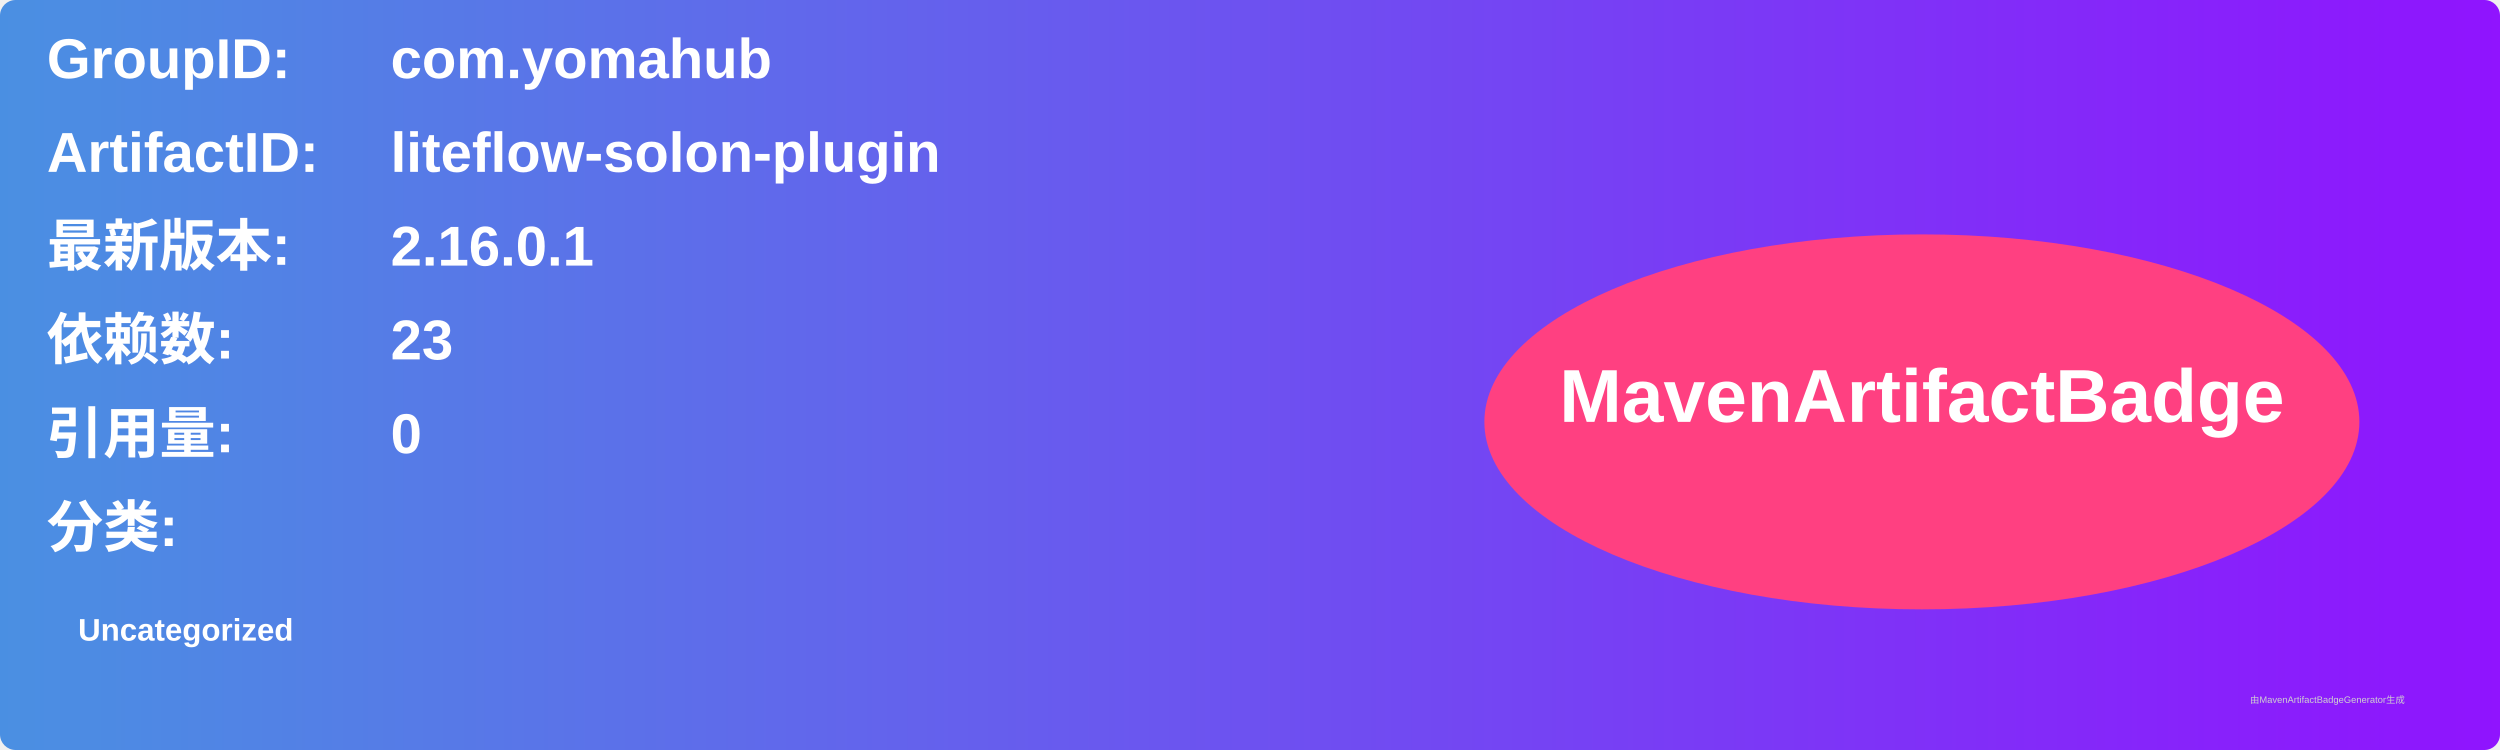
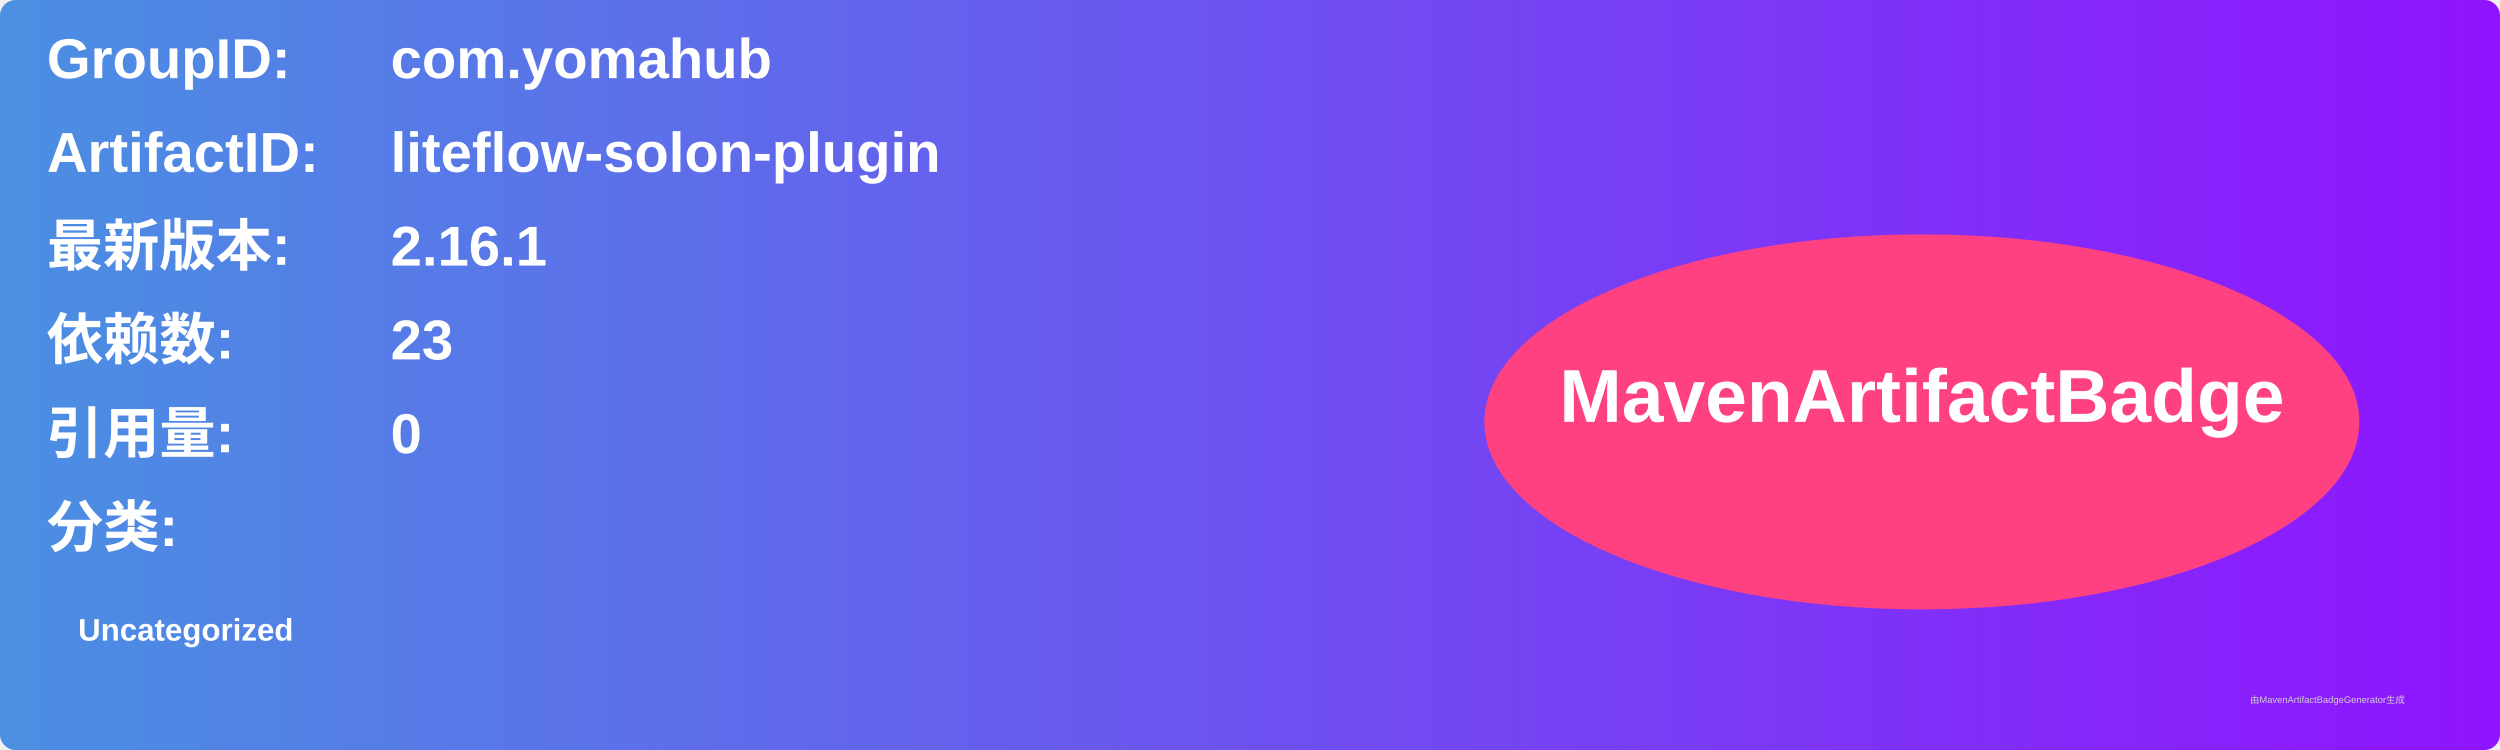
<svg xmlns="http://www.w3.org/2000/svg" width="800" height="240" viewBox="0 0 800 240">
  <linearGradient id="grad" x1="0%" y1="0%" x2="100%" y2="0%">
    <stop offset="0%" stop-color="#4a90e2" />
    <stop offset="100%" stop-color="#9013fe" />
  </linearGradient>
  <rect width="100%" height="100%" rx="5" ry="5" fill="url(#grad)" />
  <g transform="translate(15, 15)">
    <text x="0" y="10" font-family="Arial" font-size="18" fill="white" font-weight="bold" width="260">GroupID:</text>
    <text x="110" y="10" font-family="Arial" font-size="18" fill="white" font-weight="bold" width="460">com.yomahub</text>
    <text x="0" y="40" font-family="Arial" font-size="18" fill="white" font-weight="bold" width="260">ArtifactID:</text>
    <text x="110" y="40" font-family="Arial" font-size="18" fill="white" font-weight="bold" width="460">liteflow-solon-plugin</text>
    <text x="0" y="70" font-family="Arial" font-size="18" fill="white" font-weight="bold">最新版本:</text>
    <text x="110" y="70" font-family="Arial" font-size="18" fill="white" font-weight="bold">
-       <tspan font-weight="bold">2.16.0.1</tspan>
+       <tspan font-weight="bold">2.16.1</tspan>
    </text>
    <text x="0" y="100" font-family="Arial" font-size="18" fill="white" font-weight="bold">依赖数: </text>
    <text x="110" y="100" font-family="Arial" font-size="18" fill="white">
      <tspan font-weight="bold">23</tspan>
    </text>
    <text x="0" y="130" font-family="Arial" font-size="18" fill="white" font-weight="bold">引用量: </text>
    <text x="110" y="130" font-family="Arial" font-size="18" fill="white">
      <tspan font-weight="bold">0</tspan>
    </text>
    <text x="0" y="160" font-family="Arial" font-size="18" fill="white" font-weight="bold">分类:</text>
    <text x="10" y="190" font-family="Arial" font-size="10" fill="white">
      <tspan font-weight="bold">Uncategorized</tspan>
    </text>
    <ellipse cx="600" cy="120" rx="140" ry="60" fill="#ff4081" />
    <text x="600" y="120" text-anchor="middle" font-family="Arial" font-size="24" fill="white" font-weight="bold">MavenArtifactBadge</text>
  </g>
  <text x="720" y="225" font-family="Arial" font-size="3" fill="#d0d0d0">由MavenArtifactBadgeGenerator生成</text>
</svg>
